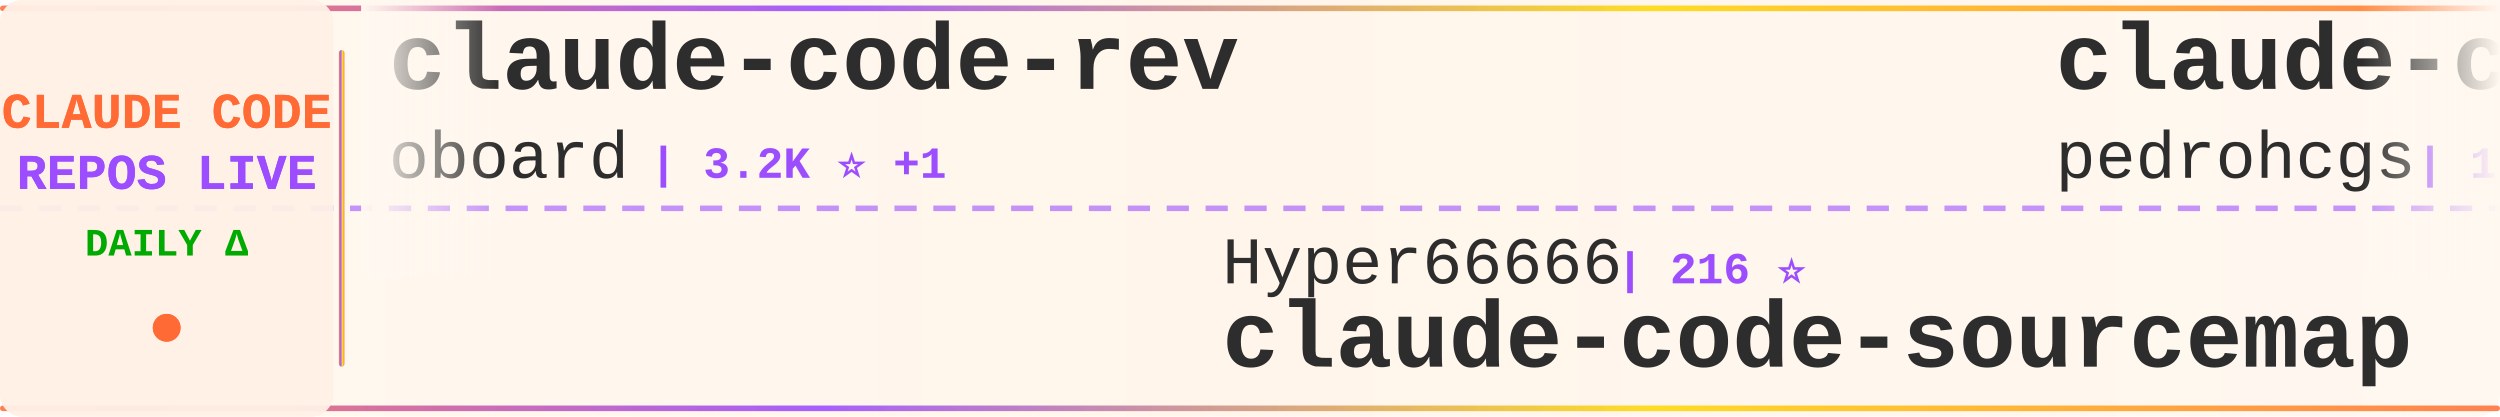
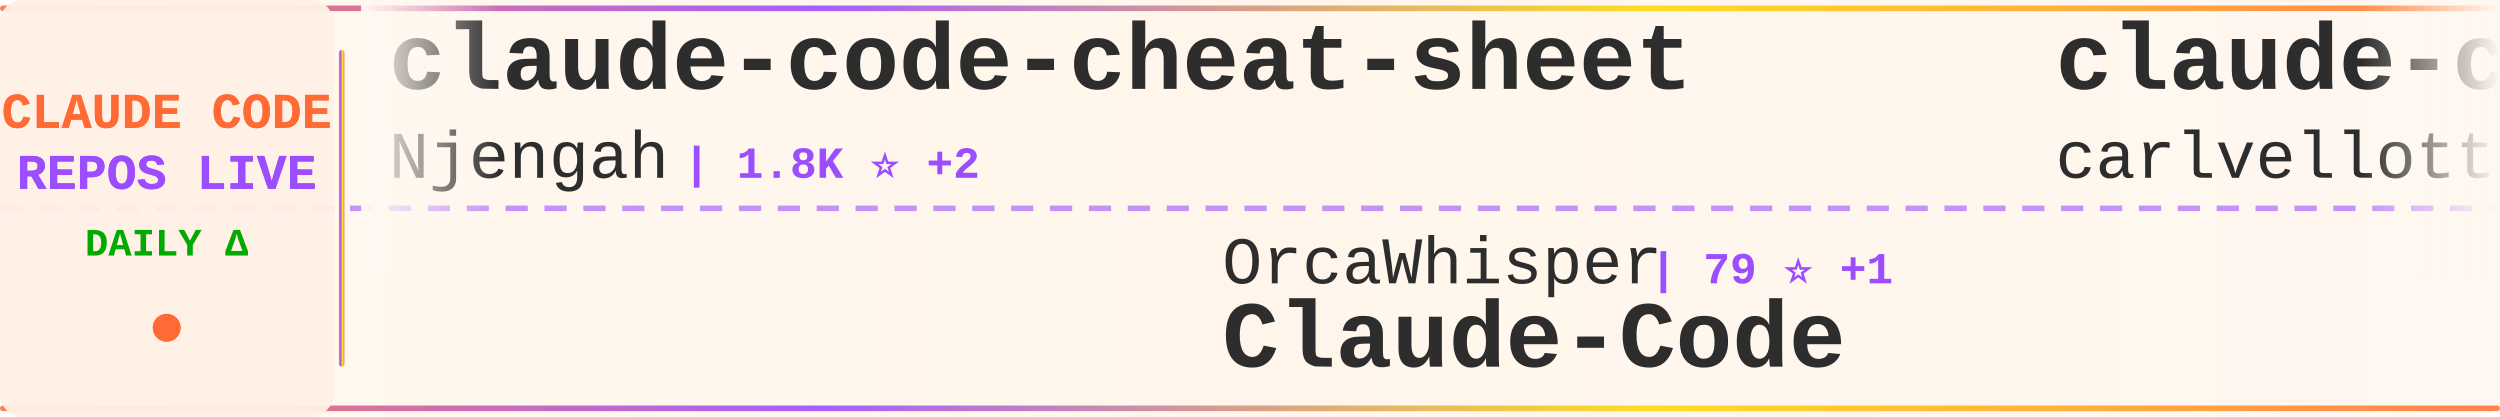
<svg xmlns="http://www.w3.org/2000/svg" width="900" height="150">
  <defs>
    <linearGradient id="tickerBg" x1="0%" y1="0%" x2="100%" y2="0%">
      <stop offset="0%" style="stop-color:#fff8f0;stop-opacity:0.98" />
      <stop offset="50%" style="stop-color:#fff5eb;stop-opacity:1" />
      <stop offset="100%" style="stop-color:#fff8f0;stop-opacity:0.98" />
    </linearGradient>
    <linearGradient id="borderGrad" x1="0%" y1="0%" x2="100%" y2="0%">
      <stop offset="0%" style="stop-color:#FF6B35;stop-opacity:0.85">
        <animate attributeName="stop-opacity" values="0.85;1;0.85" dur="2s" repeatCount="indefinite" />
      </stop>
      <stop offset="33%" style="stop-color:#9C4EFF;stop-opacity:0.9">
        <animate attributeName="stop-opacity" values="0.9;1;0.9" dur="2.2s" repeatCount="indefinite" />
      </stop>
      <stop offset="66%" style="stop-color:#FFD700;stop-opacity:0.85">
        <animate attributeName="stop-opacity" values="0.85;1;0.85" dur="1.8s" repeatCount="indefinite" />
      </stop>
      <stop offset="100%" style="stop-color:#FF6B35;stop-opacity:0.85">
        <animate attributeName="stop-opacity" values="0.85;1;0.85" dur="2s" repeatCount="indefinite" />
      </stop>
    </linearGradient>
    <filter id="textGlow">
      <feGaussianBlur stdDeviation="0.15" result="coloredBlur" />
      <feMerge>
        <feMergeNode in="coloredBlur" />
        <feMergeNode in="SourceGraphic" />
      </feMerge>
    </filter>
    <filter id="metricGlow">
      <feGaussianBlur stdDeviation="0.2" result="coloredBlur" />
      <feMerge>
        <feMergeNode in="coloredBlur" />
        <feMergeNode in="SourceGraphic" />
      </feMerge>
    </filter>
    <linearGradient id="leftFade" x1="0%" y1="0%" x2="100%" y2="0%">
      <stop offset="0%" style="stop-color:#fff8f0;stop-opacity:1" />
      <stop offset="100%" style="stop-color:#fff8f0;stop-opacity:0" />
    </linearGradient>
    <linearGradient id="rightFade" x1="0%" y1="0%" x2="100%" y2="0%">
      <stop offset="0%" style="stop-color:#fff8f0;stop-opacity:0" />
      <stop offset="100%" style="stop-color:#fff8f0;stop-opacity:1" />
    </linearGradient>
  </defs>
  <rect width="900" height="150" fill="url(#tickerBg)" rx="8" />
  <rect x="0" y="2" width="900" height="2" fill="url(#borderGrad)" rx="1" />
  <rect x="0" y="146" width="900" height="2" fill="url(#borderGrad)" rx="1" />
  <line x1="0" y1="75" x2="900" y2="75" stroke="#9C4EFF" stroke-width="2" stroke-dasharray="8 6" opacity="0.6" />
  <rect x="0" y="0" width="120" height="150" fill="#fff0e6" opacity="0.95" rx="8" />
  <text x="60" y="46" font-family="'Courier New', monospace" font-size="18" font-weight="bold" fill="#FF6B35" text-anchor="middle" filter="url(#textGlow)">
    CLAUDE CODE
  </text>
  <text x="60" y="68" font-family="'Courier New', monospace" font-size="18" font-weight="bold" fill="#9C4EFF" text-anchor="middle" filter="url(#textGlow)">
    REPOS LIVE
  </text>
  <text x="60" y="92" font-family="'Courier New', monospace" font-size="14" font-weight="bold" fill="#00aa00" text-anchor="middle">
    DAILY Δ
  </text>
  <circle cx="60" cy="118" r="5" fill="#FF6B35" filter="url(#metricGlow)">
    <animate attributeName="r" values="4;6;4" dur="1.5s" repeatCount="indefinite" />
    <animate attributeName="opacity" values="0.6;1;0.6" dur="1.5s" repeatCount="indefinite" />
  </circle>
  <rect x="122" y="18" width="2" height="114" fill="url(#borderGrad)" rx="1" />
  <clipPath id="tickerClip">
    <rect x="130" y="0" width="770" height="150" />
  </clipPath>
  <g clip-path="url(#tickerClip)">
    <g id="tickerItems">
      <animateTransform attributeName="transform" attributeType="XML" type="translate" from="0 0" to="-3000 0" dur="54s" repeatCount="indefinite" />
      <g transform="translate(0, 0)">
-         <text x="140" y="32" font-family="'Courier New', monospace" font-size="34" font-weight="bold" fill="#2d2d2d">claude-code-rev</text>
-         <text x="140" y="64" font-family="'Courier New', monospace" font-size="24" font-weight="normal" fill="#2d2d2d" opacity="1.0">oboard</text>
-         <text x="234" y="64" font-family="'Courier New', monospace" font-size="16" font-weight="bold" fill="#9C4EFF"> | 3.2K ⭐ +1</text>
+         <text x="140" y="32" font-family="'Courier New', monospace" font-size="34" font-weight="bold" fill="#2d2d2d">claude-code-cheat-sheet</text>
+         <text x="140" y="64" font-family="'Courier New', monospace" font-size="24" font-weight="normal" fill="#2d2d2d" opacity="1.0">Njengah</text>
+         <text x="246" y="64" font-family="'Courier New', monospace" font-size="16" font-weight="bold" fill="#9C4EFF"> | 1.8K ⭐ +2</text>
      </g>
      <g transform="translate(300, 0)">
-         <text x="140" y="102" font-family="'Courier New', monospace" font-size="24" font-weight="normal" fill="#2d2d2d" opacity="1.0">Hyper66666</text>
-         <text x="282" y="102" font-family="'Courier New', monospace" font-size="16" font-weight="bold" fill="#9C4EFF"> | 216 ⭐</text>
-         <text x="140" y="132" font-family="'Courier New', monospace" font-size="34" font-weight="bold" fill="#2d2d2d">claude-code-sourcemap</text>
+         <text x="140" y="102" font-family="'Courier New', monospace" font-size="24" font-weight="normal" fill="#2d2d2d" opacity="1.0">OrcaWhisper</text>
+         <text x="294" y="102" font-family="'Courier New', monospace" font-size="16" font-weight="bold" fill="#9C4EFF"> | 79 ⭐ +1</text>
+         <text x="140" y="132" font-family="'Courier New', monospace" font-size="34" font-weight="bold" fill="#2d2d2d">Claude-Code</text>
      </g>
      <g transform="translate(600, 0)">
-         <text x="140" y="32" font-family="'Courier New', monospace" font-size="34" font-weight="bold" fill="#2d2d2d">claude-code-my-workflow</text>
-         <text x="140" y="64" font-family="'Courier New', monospace" font-size="24" font-weight="normal" fill="#2d2d2d" opacity="1.0">pedrohcgs</text>
-         <text x="270" y="64" font-family="'Courier New', monospace" font-size="16" font-weight="bold" fill="#9C4EFF"> | 1.3K ⭐ +4</text>
+         <text x="140" y="32" font-family="'Courier New', monospace" font-size="34" font-weight="bold" fill="#2d2d2d">claude-code-pm-course</text>
+         <text x="140" y="64" font-family="'Courier New', monospace" font-size="24" font-weight="normal" fill="#2d2d2d" opacity="1.0">carlvellotti</text>
+         <text x="306" y="64" font-family="'Courier New', monospace" font-size="16" font-weight="bold" fill="#9C4EFF"> | 2.1K ⭐ +3</text>
      </g>
      <g transform="translate(900, 0)">
-         <text x="140" y="102" font-family="'Courier New', monospace" font-size="24" font-weight="normal" fill="#2d2d2d" opacity="1.0">disler</text>
-         <text x="234" y="102" font-family="'Courier New', monospace" font-size="16" font-weight="bold" fill="#9C4EFF"> | 1.4K ⭐ +5</text>
-         <text x="140" y="132" font-family="'Courier New', monospace" font-size="34" font-weight="bold" fill="#2d2d2d">pi-vs-claude-code</text>
+         <text x="140" y="102" font-family="'Courier New', monospace" font-size="24" font-weight="normal" fill="#2d2d2d" opacity="1.0">lorryjovens-hub</text>
+         <text x="342" y="102" font-family="'Courier New', monospace" font-size="16" font-weight="bold" fill="#9C4EFF"> | 1.6K ⭐ +1</text>
+         <text x="140" y="132" font-family="'Courier New', monospace" font-size="34" font-weight="bold" fill="#2d2d2d">claude-code-rust</text>
      </g>
      <g transform="translate(1200, 0)">
-         <text x="140" y="32" font-family="'Courier New', monospace" font-size="34" font-weight="bold" fill="#2d2d2d">claude-code-harness</text>
-         <text x="140" y="64" font-family="'Courier New', monospace" font-size="24" font-weight="normal" fill="#2d2d2d" opacity="1.0">Chachamaru127</text>
-         <text x="318" y="64" font-family="'Courier New', monospace" font-size="16" font-weight="bold" fill="#9C4EFF"> | 2.8K ⭐ +17</text>
+         <text x="140" y="32" font-family="'Courier New', monospace" font-size="34" font-weight="bold" fill="#2d2d2d">claude-code-sourcemap</text>
+         <text x="140" y="64" font-family="'Courier New', monospace" font-size="24" font-weight="normal" fill="#2d2d2d" opacity="1.0">ChinaSiro</text>
+         <text x="270" y="64" font-family="'Courier New', monospace" font-size="16" font-weight="bold" fill="#9C4EFF"> | 9.4K ⭐ +5</text>
      </g>
      <g transform="translate(1500, 0)">
-         <text x="140" y="102" font-family="'Courier New', monospace" font-size="24" font-weight="normal" fill="#2d2d2d" opacity="1.0">shanraisshan</text>
-         <text x="306" y="102" font-family="'Courier New', monospace" font-size="16" font-weight="bold" fill="#9C4EFF"> | 58.8K ⭐ +383</text>
-         <text x="140" y="132" font-family="'Courier New', monospace" font-size="34" font-weight="bold" fill="#2d2d2d">claude-code-best-practic...</text>
+         <text x="140" y="102" font-family="'Courier New', monospace" font-size="24" font-weight="normal" fill="#2d2d2d" opacity="1.0">Yuyz0112</text>
+         <text x="258" y="102" font-family="'Courier New', monospace" font-size="16" font-weight="bold" fill="#9C4EFF"> | 2.4K ⭐</text>
+         <text x="140" y="132" font-family="'Courier New', monospace" font-size="34" font-weight="bold" fill="#2d2d2d">claude-code-reverse</text>
      </g>
      <g transform="translate(1800, 0)">
+         <text x="140" y="32" font-family="'Courier New', monospace" font-size="34" font-weight="bold" fill="#2d2d2d">ralph-claude-code</text>
+         <text x="140" y="64" font-family="'Courier New', monospace" font-size="24" font-weight="normal" fill="#2d2d2d" opacity="1.0">frankbria</text>
+         <text x="270" y="64" font-family="'Courier New', monospace" font-size="16" font-weight="bold" fill="#9C4EFF"> | 9.4K ⭐ +12</text>
+       </g>
+       <g transform="translate(2100, 0)">
+         <text x="140" y="102" font-family="'Courier New', monospace" font-size="24" font-weight="normal" fill="#2d2d2d" opacity="1.0">1rgs</text>
+         <text x="210" y="102" font-family="'Courier New', monospace" font-size="16" font-weight="bold" fill="#9C4EFF"> | 3.6K ⭐ +1</text>
+         <text x="140" y="132" font-family="'Courier New', monospace" font-size="34" font-weight="bold" fill="#2d2d2d">claude-code-proxy</text>
+       </g>
+       <g transform="translate(2400, 0)">
+         <text x="140" y="32" font-family="'Courier New', monospace" font-size="34" font-weight="bold" fill="#2d2d2d">claude-code-hub</text>
+         <text x="140" y="64" font-family="'Courier New', monospace" font-size="24" font-weight="normal" fill="#2d2d2d" opacity="1.0">ding113</text>
+         <text x="246" y="64" font-family="'Courier New', monospace" font-size="16" font-weight="bold" fill="#9C4EFF"> | 3.1K ⭐ +10</text>
+       </g>
+       <g transform="translate(2700, 0)">
+         <text x="140" y="102" font-family="'Courier New', monospace" font-size="24" font-weight="normal" fill="#2d2d2d" opacity="1.0">chauncygu</text>
+         <text x="270" y="102" font-family="'Courier New', monospace" font-size="16" font-weight="bold" fill="#9C4EFF"> | 2.7K ⭐ +3</text>
+         <text x="140" y="132" font-family="'Courier New', monospace" font-size="34" font-weight="bold" fill="#2d2d2d">collection-claude-code-s...</text>
+       </g>
+       <g transform="translate(3000, 0)">
+         <text x="140" y="32" font-family="'Courier New', monospace" font-size="34" font-weight="bold" fill="#2d2d2d">claude-code-cheat-sheet</text>
+         <text x="140" y="64" font-family="'Courier New', monospace" font-size="24" font-weight="normal" fill="#2d2d2d" opacity="1.0">Njengah</text>
+         <text x="246" y="64" font-family="'Courier New', monospace" font-size="16" font-weight="bold" fill="#9C4EFF"> | 1.8K ⭐ +2</text>
+       </g>
+       <g transform="translate(3300, 0)">
+         <text x="140" y="102" font-family="'Courier New', monospace" font-size="24" font-weight="normal" fill="#2d2d2d" opacity="1.0">OrcaWhisper</text>
+         <text x="294" y="102" font-family="'Courier New', monospace" font-size="16" font-weight="bold" fill="#9C4EFF"> | 79 ⭐ +1</text>
+         <text x="140" y="132" font-family="'Courier New', monospace" font-size="34" font-weight="bold" fill="#2d2d2d">Claude-Code</text>
+       </g>
+       <g transform="translate(3600, 0)">
        <text x="140" y="32" font-family="'Courier New', monospace" font-size="34" font-weight="bold" fill="#2d2d2d">claude-code-pm-course</text>
        <text x="140" y="64" font-family="'Courier New', monospace" font-size="24" font-weight="normal" fill="#2d2d2d" opacity="1.0">carlvellotti</text>
-         <text x="306" y="64" font-family="'Courier New', monospace" font-size="16" font-weight="bold" fill="#9C4EFF"> | 2.1K ⭐ +2</text>
-       </g>
-       <g transform="translate(2100, 0)">
-         <text x="140" y="102" font-family="'Courier New', monospace" font-size="24" font-weight="normal" fill="#2d2d2d" opacity="1.0">diet103</text>
-         <text x="246" y="102" font-family="'Courier New', monospace" font-size="16" font-weight="bold" fill="#9C4EFF"> | 9.7K ⭐ +3</text>
-         <text x="140" y="132" font-family="'Courier New', monospace" font-size="34" font-weight="bold" fill="#2d2d2d">claude-code-infrastructu...</text>
-       </g>
-       <g transform="translate(2400, 0)">
-         <text x="140" y="32" font-family="'Courier New', monospace" font-size="34" font-weight="bold" fill="#2d2d2d">how-claude-code-works</text>
-         <text x="140" y="64" font-family="'Courier New', monospace" font-size="24" font-weight="normal" fill="#2d2d2d" opacity="1.0">Windy3f3f3f3f</text>
-         <text x="318" y="64" font-family="'Courier New', monospace" font-size="16" font-weight="bold" fill="#9C4EFF"> | 2.7K ⭐ +7</text>
-       </g>
-       <g transform="translate(2700, 0)">
-         <text x="140" y="102" font-family="'Courier New', monospace" font-size="24" font-weight="normal" fill="#2d2d2d" opacity="1.0">huangserva</text>
-         <text x="282" y="102" font-family="'Courier New', monospace" font-size="16" font-weight="bold" fill="#9C4EFF"> | 608 ⭐</text>
-         <text x="140" y="132" font-family="'Courier New', monospace" font-size="34" font-weight="bold" fill="#2d2d2d">claude-code-cli</text>
-       </g>
-       <g transform="translate(3000, 0)">
-         <text x="140" y="32" font-family="'Courier New', monospace" font-size="34" font-weight="bold" fill="#2d2d2d">claude-code-rev</text>
-         <text x="140" y="64" font-family="'Courier New', monospace" font-size="24" font-weight="normal" fill="#2d2d2d" opacity="1.0">oboard</text>
-         <text x="234" y="64" font-family="'Courier New', monospace" font-size="16" font-weight="bold" fill="#9C4EFF"> | 3.2K ⭐ +1</text>
-       </g>
-       <g transform="translate(3300, 0)">
-         <text x="140" y="102" font-family="'Courier New', monospace" font-size="24" font-weight="normal" fill="#2d2d2d" opacity="1.0">Hyper66666</text>
-         <text x="282" y="102" font-family="'Courier New', monospace" font-size="16" font-weight="bold" fill="#9C4EFF"> | 216 ⭐</text>
-         <text x="140" y="132" font-family="'Courier New', monospace" font-size="34" font-weight="bold" fill="#2d2d2d">claude-code-sourcemap</text>
-       </g>
-       <g transform="translate(3600, 0)">
-         <text x="140" y="32" font-family="'Courier New', monospace" font-size="34" font-weight="bold" fill="#2d2d2d">claude-code-my-workflow</text>
-         <text x="140" y="64" font-family="'Courier New', monospace" font-size="24" font-weight="normal" fill="#2d2d2d" opacity="1.0">pedrohcgs</text>
-         <text x="270" y="64" font-family="'Courier New', monospace" font-size="16" font-weight="bold" fill="#9C4EFF"> | 1.3K ⭐ +4</text>
+         <text x="306" y="64" font-family="'Courier New', monospace" font-size="16" font-weight="bold" fill="#9C4EFF"> | 2.1K ⭐ +3</text>
      </g>
      <g transform="translate(3900, 0)">
-         <text x="140" y="102" font-family="'Courier New', monospace" font-size="24" font-weight="normal" fill="#2d2d2d" opacity="1.0">disler</text>
-         <text x="234" y="102" font-family="'Courier New', monospace" font-size="16" font-weight="bold" fill="#9C4EFF"> | 1.4K ⭐ +5</text>
-         <text x="140" y="132" font-family="'Courier New', monospace" font-size="34" font-weight="bold" fill="#2d2d2d">pi-vs-claude-code</text>
+         <text x="140" y="102" font-family="'Courier New', monospace" font-size="24" font-weight="normal" fill="#2d2d2d" opacity="1.0">lorryjovens-hub</text>
+         <text x="342" y="102" font-family="'Courier New', monospace" font-size="16" font-weight="bold" fill="#9C4EFF"> | 1.6K ⭐ +1</text>
+         <text x="140" y="132" font-family="'Courier New', monospace" font-size="34" font-weight="bold" fill="#2d2d2d">claude-code-rust</text>
      </g>
    </g>
  </g>
  <rect x="130" y="0" width="50" height="100" fill="url(#leftFade)" />
  <rect x="850" y="0" width="50" height="100" fill="url(#rightFade)" />
</svg>
